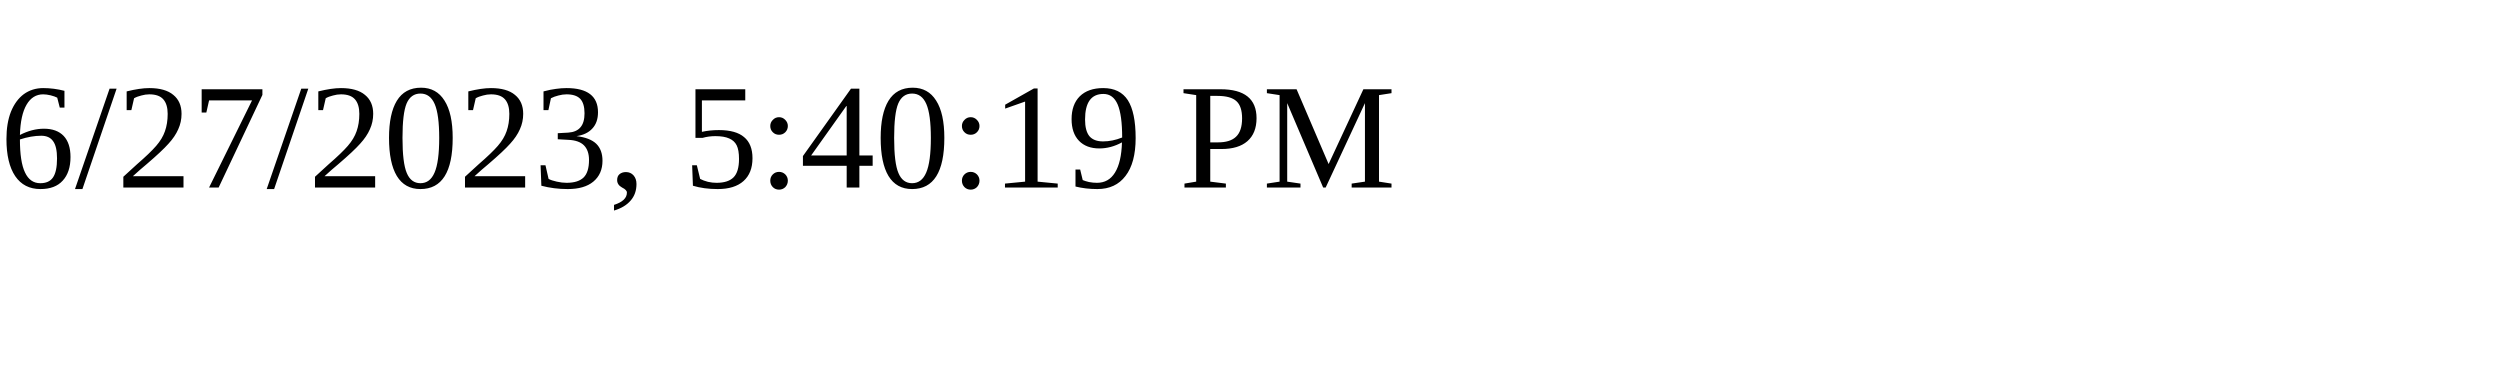
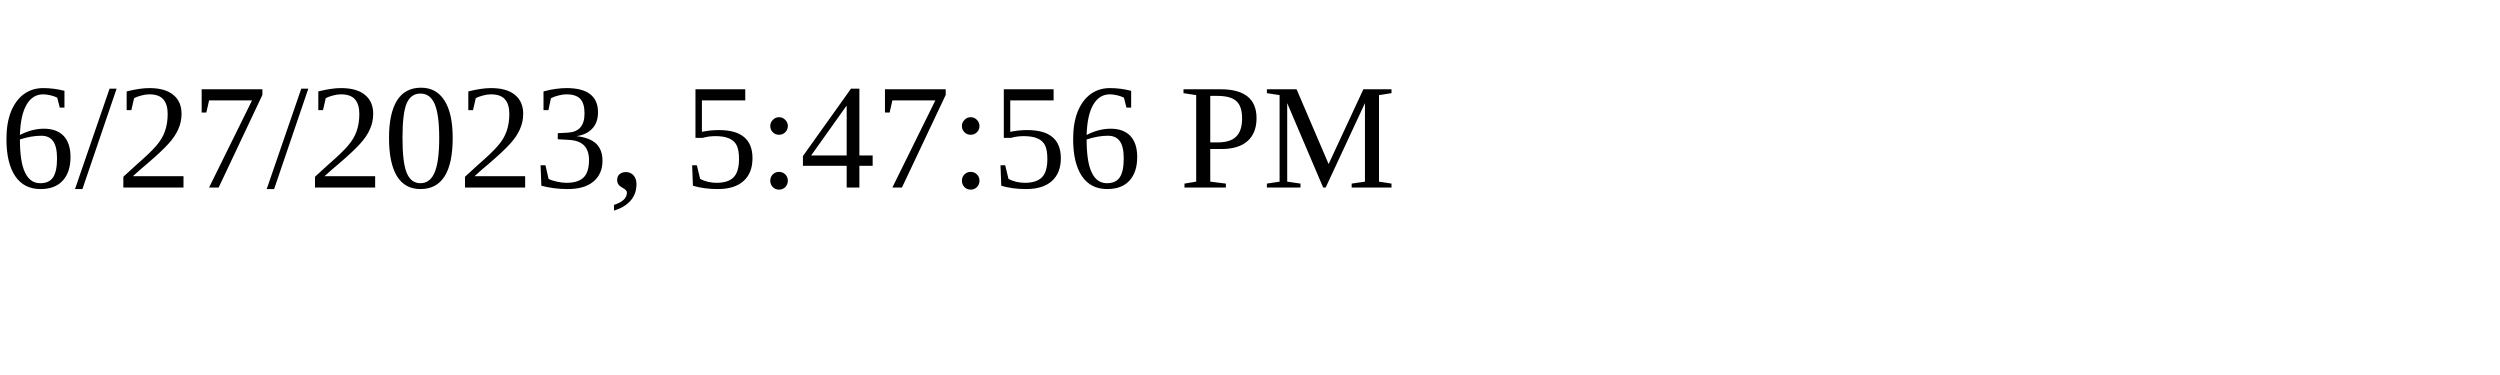
<svg xmlns="http://www.w3.org/2000/svg" height="30" width="200">
-   <text x="0" y="15">6/27/2023, 5:40:19 PM</text>
+   <text x="0" y="15">6/27/2023, 5:47:56 PM</text>
</svg>
